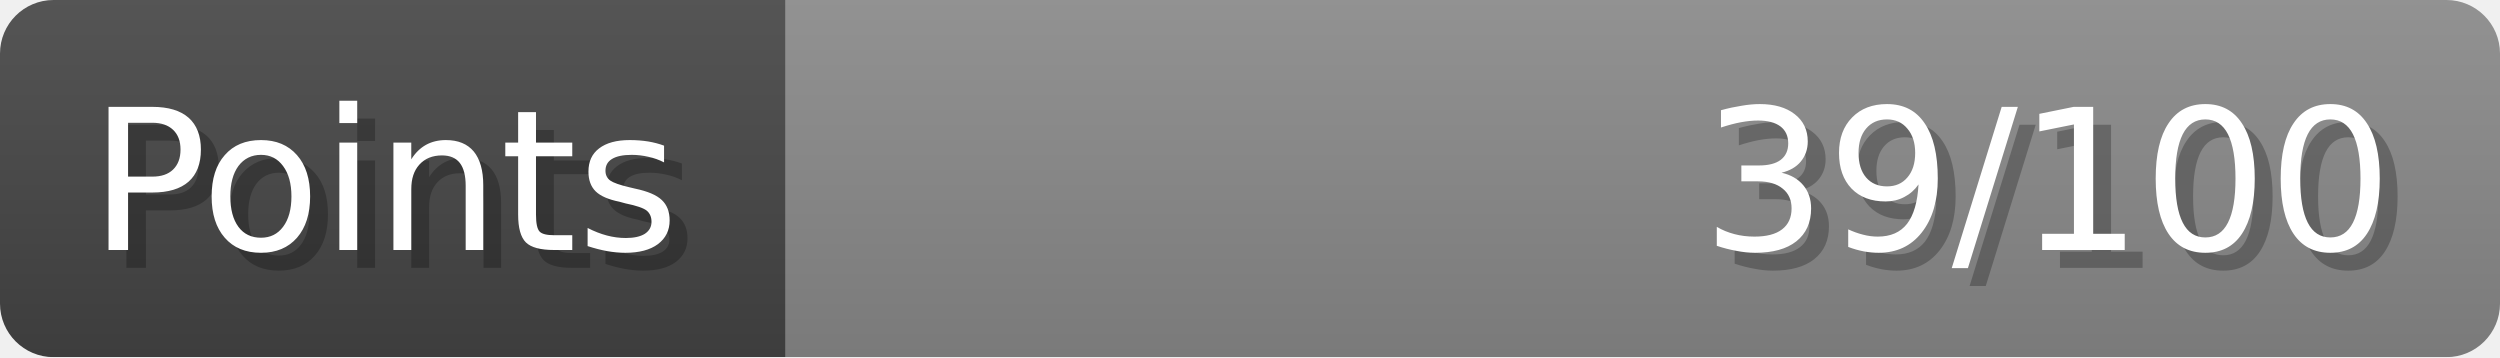
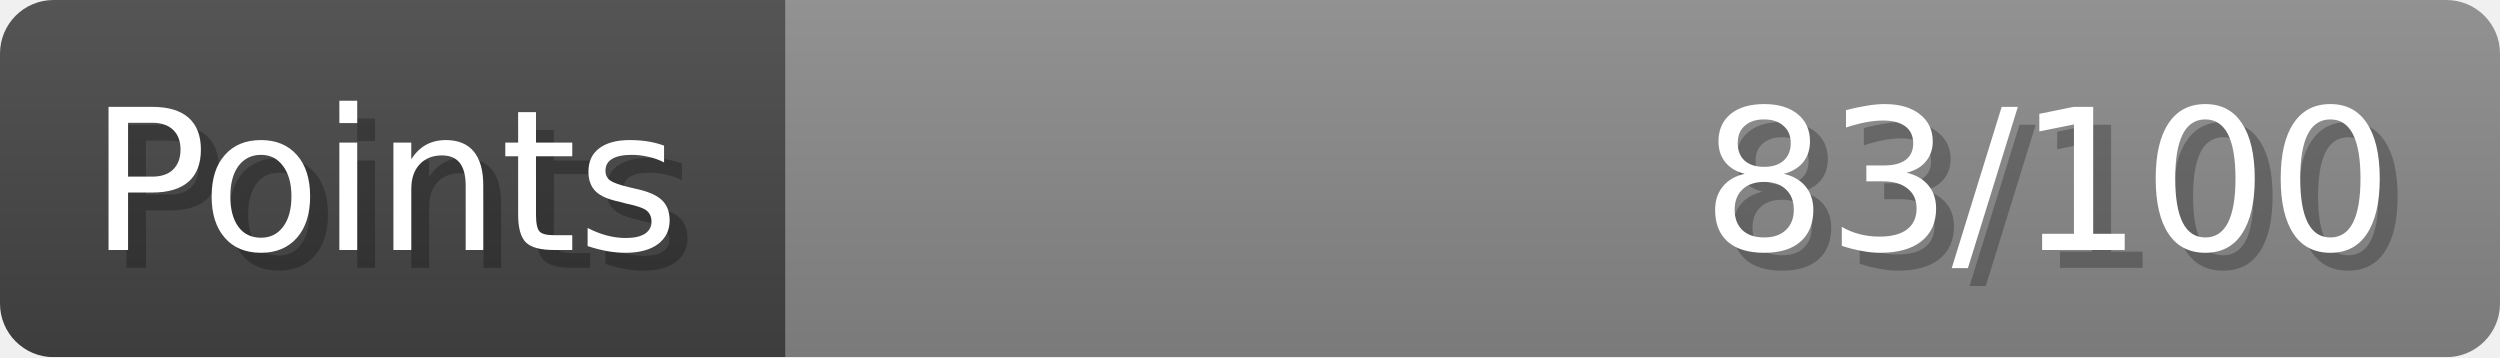
- <svg xmlns="http://www.w3.org/2000/svg" width="140px" height="20px" role="img" aria-label="Points: 39/100">
+ <svg xmlns="http://www.w3.org/2000/svg" width="140px" height="20px" role="img" aria-label="Points: 83/100">
  <linearGradient id="a" x2="0" y2="100%">
    <stop offset="0" stop-opacity=".1" stop-color="#EEE" />
    <stop offset="1" stop-opacity=".1" />
  </linearGradient>
  <mask id="m">
    <rect width="100%" height="100%" rx="3" fill="#FFF" />
  </mask>
  <g mask="url(#m)">
    <rect x="0" y="0" width="44" height="20" fill="#444" />
    <svg x="44" y="0" width="96" height="20">
      <rect width="100%" height="100%" fill="#888888" />
      <rect width="0%" height="100%" fill="#33CC11" transform="">
-         <animate attributeName="width" begin="0.5s" dur="600ms" from="0%" to="39%" repeatCount="1" fill="freeze" calcMode="spline" keyTimes="0; 1" keySplines="0.3, 0.61, 0.355, 1" />
+         <animate attributeName="width" begin="0.5s" dur="600ms" from="0%" to="83%" repeatCount="1" fill="freeze" calcMode="spline" keyTimes="0; 1" keySplines="0.3, 0.61, 0.355, 1" />
      </rect>
    </svg>
    <rect width="140" height="20" fill="url(#a)" />
  </g>
  <g aria-hidden="true" font-size="11" font-family="Verdana, DejaVu Sans, sans-serif" fill="#FFFFFF">
    <text x="6" y="15" fill="#000" opacity="0.25">Points</text>
    <text x="5" y="14">Points</text>
-     <text x="135" y="15" fill="#000" opacity="0.25" text-anchor="end">39/100</text>
-     <text x="134" y="14" text-anchor="end">39/100</text>
+     <text x="135" y="15" fill="#000" opacity="0.25" text-anchor="end">83/100</text>
+     <text x="134" y="14" text-anchor="end">83/100</text>
  </g>
</svg>
